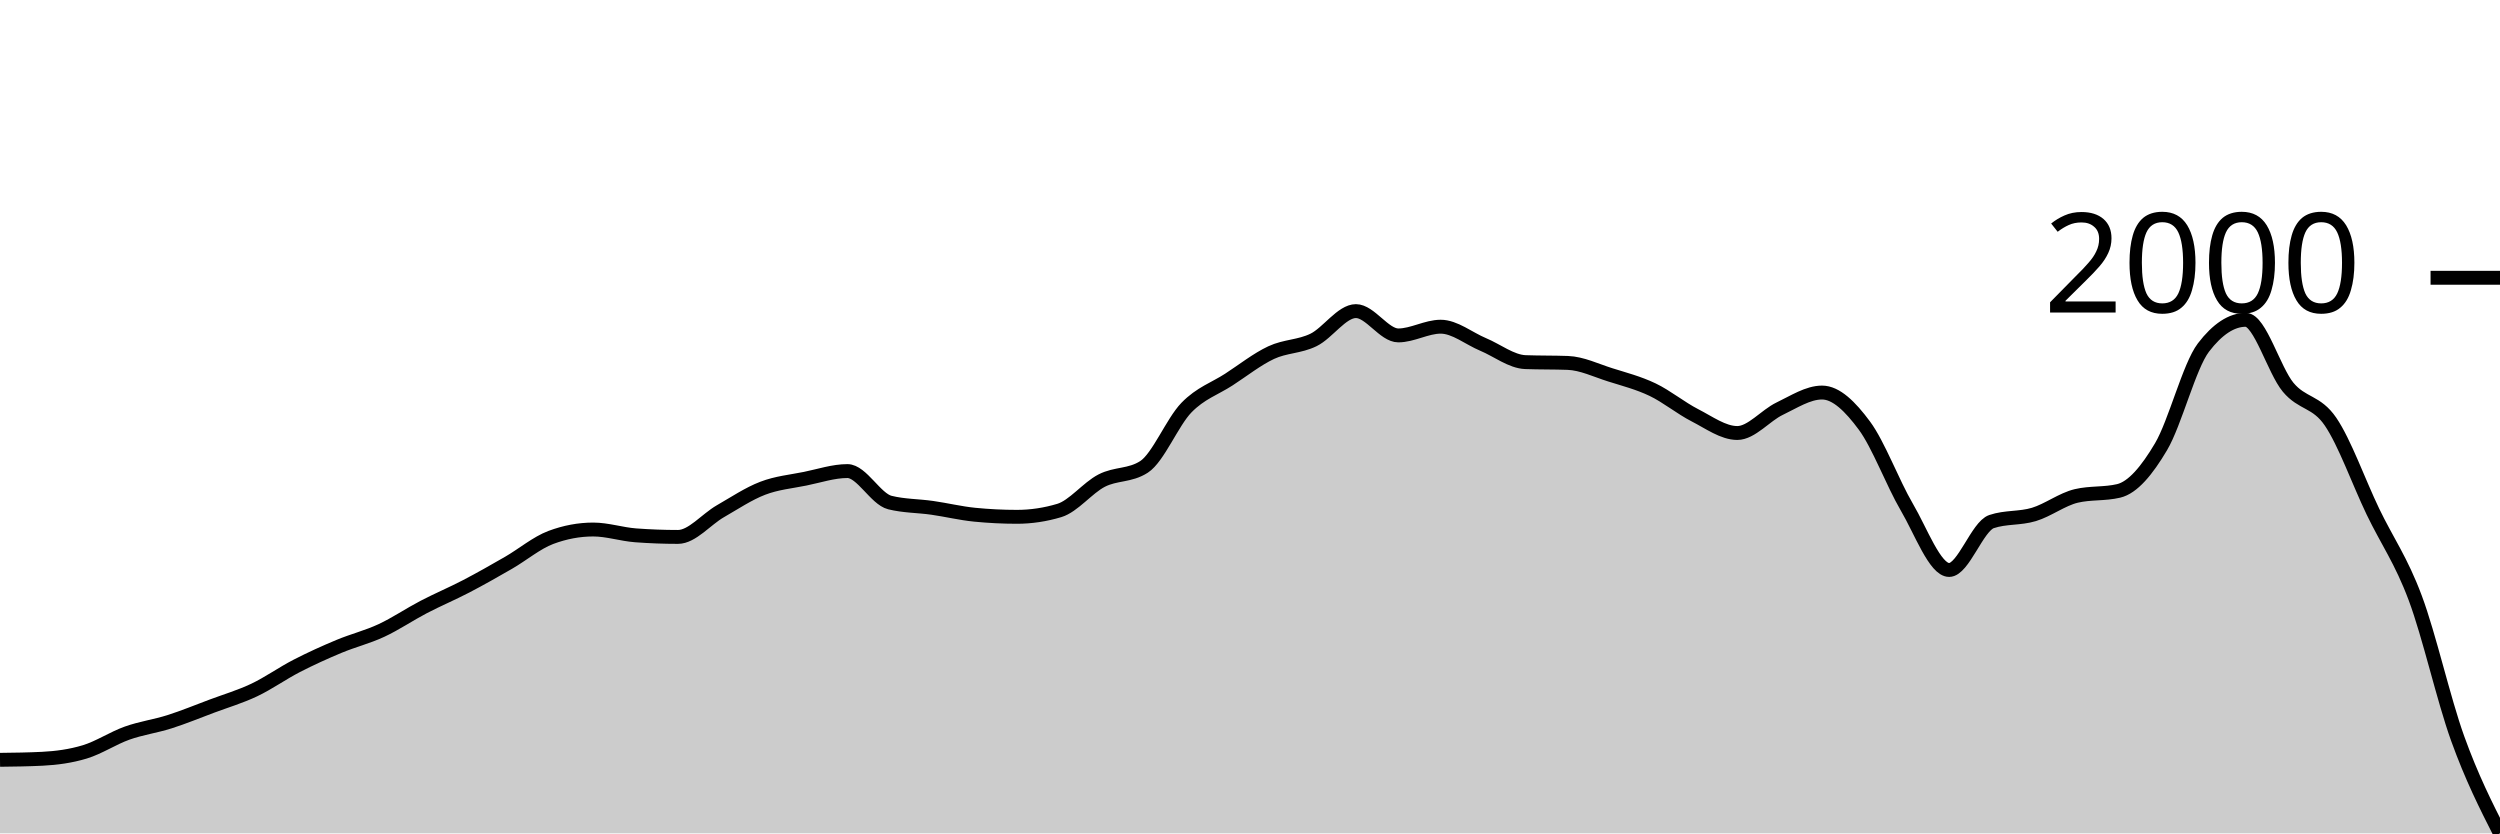
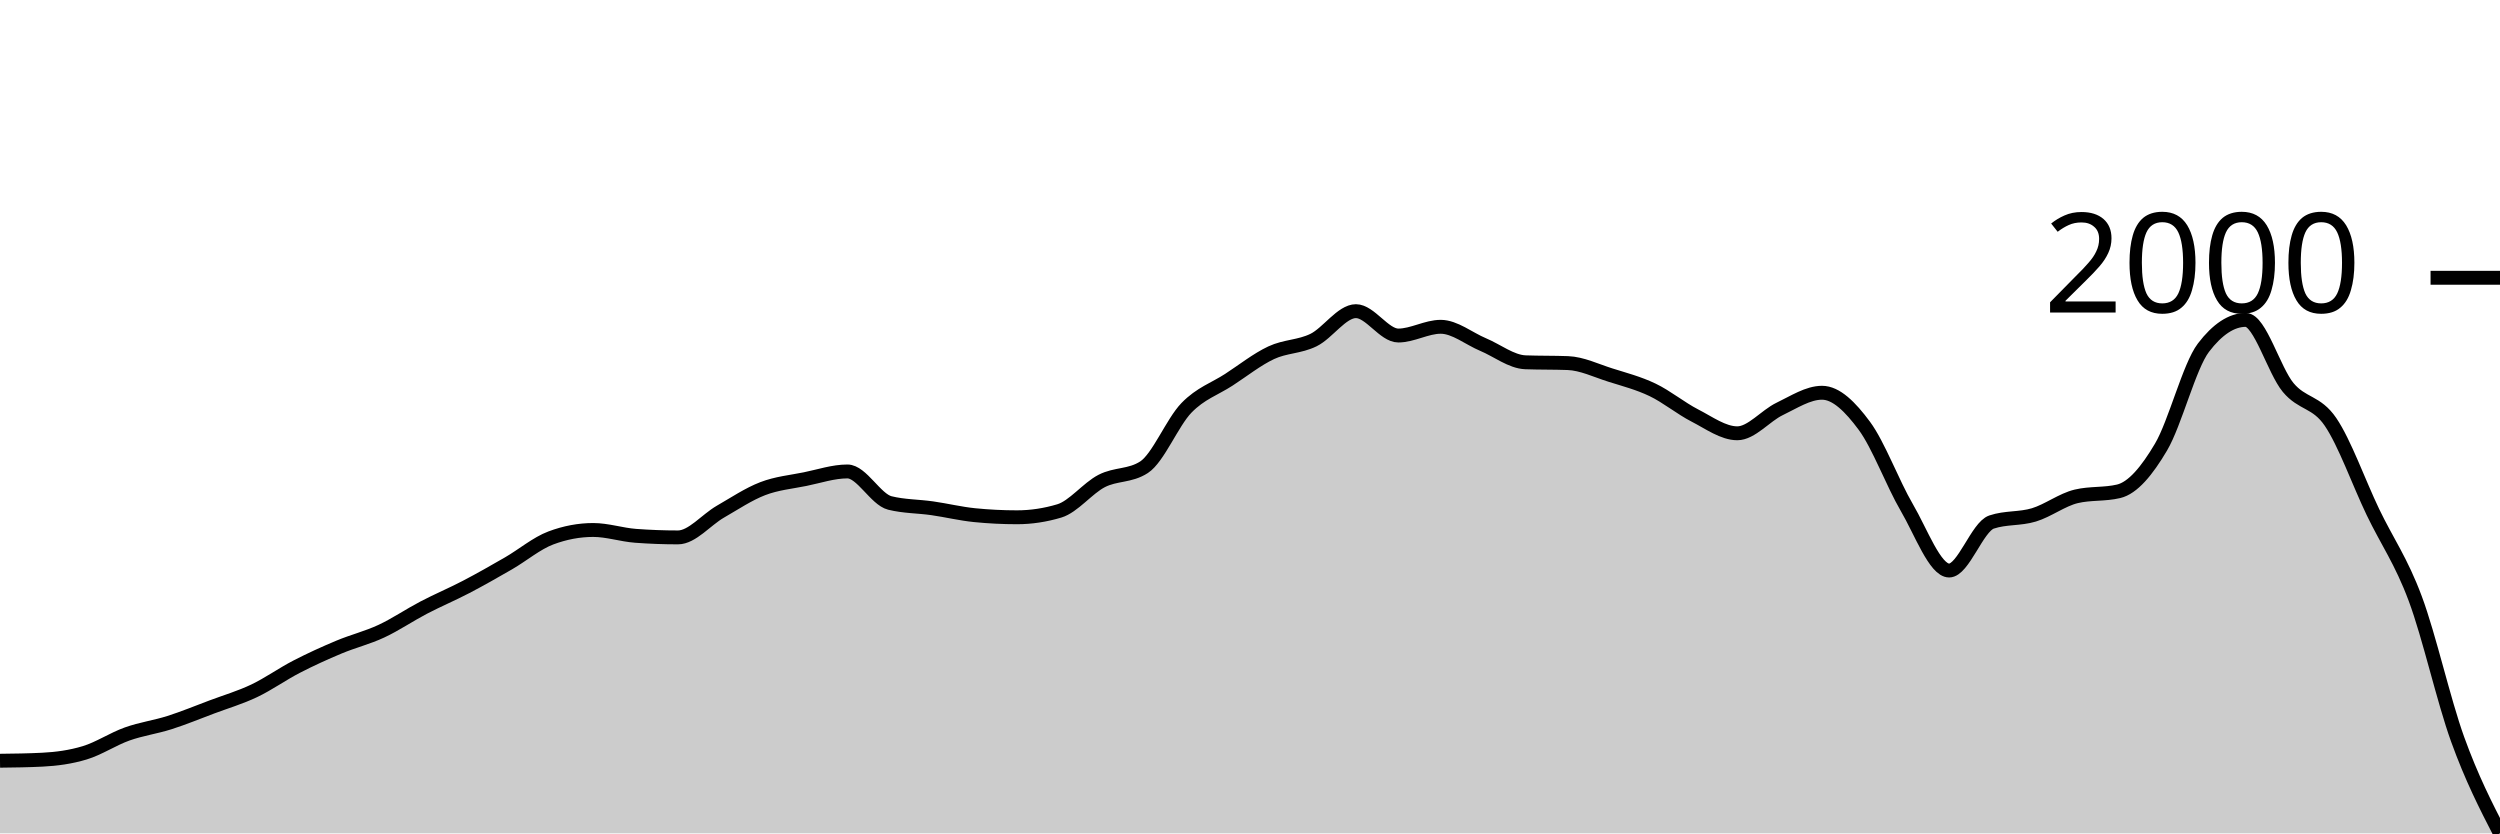
<svg xmlns="http://www.w3.org/2000/svg" viewBox="0 0 180 60">
  <g transform="translate(0,20)">
-     <path class="area" fill="rgba(0, 0, 0, 0.2)" d="M0,34.707C1.017,34.695,2.034,34.682,3.051,34.631C4.068,34.58,5.085,34.444,6.102,34.136C7.119,33.828,8.136,33.146,9.153,32.784C10.169,32.423,11.186,32.289,12.203,31.966C13.22,31.642,14.237,31.223,15.254,30.842C16.271,30.462,17.288,30.163,18.305,29.681C19.322,29.199,20.339,28.472,21.356,27.949C22.373,27.425,23.39,26.965,24.407,26.54C25.424,26.115,26.441,25.87,27.458,25.397C28.475,24.925,29.492,24.233,30.508,23.703C31.525,23.173,32.542,22.748,33.559,22.218C34.576,21.688,35.593,21.111,36.61,20.524C37.627,19.937,38.644,19.077,39.661,18.696C40.678,18.315,41.695,18.125,42.712,18.125C43.729,18.125,44.746,18.467,45.763,18.544C46.78,18.62,47.797,18.658,48.814,18.658C49.831,18.658,50.847,17.395,51.864,16.811C52.881,16.227,53.898,15.545,54.915,15.155C55.932,14.764,56.949,14.676,57.966,14.469C58.983,14.263,60,13.917,61.017,13.917C62.034,13.917,63.051,15.929,64.068,16.183C65.085,16.437,66.102,16.418,67.119,16.564C68.136,16.71,69.153,16.957,70.169,17.059C71.186,17.16,72.203,17.211,73.22,17.211C74.237,17.211,75.254,17.059,76.271,16.754C77.288,16.449,78.305,15.126,79.322,14.603C80.339,14.079,81.356,14.273,82.373,13.613C83.39,12.953,84.407,10.395,85.424,9.348C86.441,8.301,87.458,7.99,88.475,7.33C89.492,6.67,90.508,5.864,91.525,5.388C92.542,4.912,93.559,4.972,94.576,4.474C95.593,3.976,96.61,2.399,97.627,2.399C98.644,2.399,99.661,4.15,100.678,4.15C101.695,4.15,102.712,3.522,103.729,3.522C104.746,3.522,105.763,4.373,106.78,4.798C107.797,5.223,108.814,6.035,109.831,6.073C110.847,6.111,111.864,6.092,112.881,6.13C113.898,6.168,114.915,6.667,115.932,6.987C116.949,7.308,117.966,7.568,118.983,8.053C120,8.539,121.017,9.38,122.034,9.9C123.051,10.42,124.068,11.176,125.085,11.176C126.102,11.176,127.119,9.91,128.136,9.424C129.153,8.939,130.169,8.263,131.186,8.263C132.203,8.263,133.22,9.269,134.237,10.643C135.254,12.017,136.271,14.774,137.288,16.506C138.305,18.239,139.322,21.038,140.339,21.038C141.356,21.038,142.373,17.896,143.39,17.554C144.407,17.211,145.424,17.347,146.441,17.04C147.458,16.732,148.475,15.948,149.492,15.707C150.508,15.466,151.525,15.586,152.542,15.345C153.559,15.104,154.576,13.885,155.593,12.166C156.61,10.446,157.627,6.359,158.644,5.026C159.661,3.693,160.678,3.027,161.695,3.027C162.712,3.027,163.729,6.66,164.746,7.882C165.763,9.104,166.78,8.866,167.797,10.357C168.814,11.848,169.831,14.714,170.847,16.83C171.864,18.947,172.881,20.333,173.898,23.056C174.915,25.778,175.932,30.341,176.949,33.165C177.966,35.989,178.983,37.995,180,40L180,40C178.983,40,177.966,40,176.949,40C175.932,40,174.915,40,173.898,40C172.881,40,171.864,40,170.847,40C169.831,40,168.814,40,167.797,40C166.78,40,165.763,40,164.746,40C163.729,40,162.712,40,161.695,40C160.678,40,159.661,40,158.644,40C157.627,40,156.61,40,155.593,40C154.576,40,153.559,40,152.542,40C151.525,40,150.508,40,149.492,40C148.475,40,147.458,40,146.441,40C145.424,40,144.407,40,143.39,40C142.373,40,141.356,40,140.339,40C139.322,40,138.305,40,137.288,40C136.271,40,135.254,40,134.237,40C133.22,40,132.203,40,131.186,40C130.169,40,129.153,40,128.136,40C127.119,40,126.102,40,125.085,40C124.068,40,123.051,40,122.034,40C121.017,40,120,40,118.983,40C117.966,40,116.949,40,115.932,40C114.915,40,113.898,40,112.881,40C111.864,40,110.847,40,109.831,40C108.814,40,107.797,40,106.78,40C105.763,40,104.746,40,103.729,40C102.712,40,101.695,40,100.678,40C99.661,40,98.644,40,97.627,40C96.61,40,95.593,40,94.576,40C93.559,40,92.542,40,91.525,40C90.508,40,89.492,40,88.475,40C87.458,40,86.441,40,85.424,40C84.407,40,83.39,40,82.373,40C81.356,40,80.339,40,79.322,40C78.305,40,77.288,40,76.271,40C75.254,40,74.237,40,73.22,40C72.203,40,71.186,40,70.169,40C69.153,40,68.136,40,67.119,40C66.102,40,65.085,40,64.068,40C63.051,40,62.034,40,61.017,40C60,40,58.983,40,57.966,40C56.949,40,55.932,40,54.915,40C53.898,40,52.881,40,51.864,40C50.847,40,49.831,40,48.814,40C47.797,40,46.78,40,45.763,40C44.746,40,43.729,40,42.712,40C41.695,40,40.678,40,39.661,40C38.644,40,37.627,40,36.61,40C35.593,40,34.576,40,33.559,40C32.542,40,31.525,40,30.508,40C29.492,40,28.475,40,27.458,40C26.441,40,25.424,40,24.407,40C23.39,40,22.373,40,21.356,40C20.339,40,19.322,40,18.305,40C17.288,40,16.271,40,15.254,40C14.237,40,13.22,40,12.203,40C11.186,40,10.169,40,9.153,40C8.136,40,7.119,40,6.102,40C5.085,40,4.068,40,3.051,40C2.034,40,1.017,40,0,40Z" />
-     <path class="line" stroke="black" fill="none" d="M0,34.707C1.017,34.695,2.034,34.682,3.051,34.631C4.068,34.58,5.085,34.444,6.102,34.136C7.119,33.828,8.136,33.146,9.153,32.784C10.169,32.423,11.186,32.289,12.203,31.966C13.22,31.642,14.237,31.223,15.254,30.842C16.271,30.462,17.288,30.163,18.305,29.681C19.322,29.199,20.339,28.472,21.356,27.949C22.373,27.425,23.39,26.965,24.407,26.54C25.424,26.115,26.441,25.87,27.458,25.397C28.475,24.925,29.492,24.233,30.508,23.703C31.525,23.173,32.542,22.748,33.559,22.218C34.576,21.688,35.593,21.111,36.61,20.524C37.627,19.937,38.644,19.077,39.661,18.696C40.678,18.315,41.695,18.125,42.712,18.125C43.729,18.125,44.746,18.467,45.763,18.544C46.78,18.62,47.797,18.658,48.814,18.658C49.831,18.658,50.847,17.395,51.864,16.811C52.881,16.227,53.898,15.545,54.915,15.155C55.932,14.764,56.949,14.676,57.966,14.469C58.983,14.263,60,13.917,61.017,13.917C62.034,13.917,63.051,15.929,64.068,16.183C65.085,16.437,66.102,16.418,67.119,16.564C68.136,16.71,69.153,16.957,70.169,17.059C71.186,17.16,72.203,17.211,73.22,17.211C74.237,17.211,75.254,17.059,76.271,16.754C77.288,16.449,78.305,15.126,79.322,14.603C80.339,14.079,81.356,14.273,82.373,13.613C83.39,12.953,84.407,10.395,85.424,9.348C86.441,8.301,87.458,7.99,88.475,7.33C89.492,6.67,90.508,5.864,91.525,5.388C92.542,4.912,93.559,4.972,94.576,4.474C95.593,3.976,96.61,2.399,97.627,2.399C98.644,2.399,99.661,4.15,100.678,4.15C101.695,4.15,102.712,3.522,103.729,3.522C104.746,3.522,105.763,4.373,106.78,4.798C107.797,5.223,108.814,6.035,109.831,6.073C110.847,6.111,111.864,6.092,112.881,6.13C113.898,6.168,114.915,6.667,115.932,6.987C116.949,7.308,117.966,7.568,118.983,8.053C120,8.539,121.017,9.38,122.034,9.9C123.051,10.42,124.068,11.176,125.085,11.176C126.102,11.176,127.119,9.91,128.136,9.424C129.153,8.939,130.169,8.263,131.186,8.263C132.203,8.263,133.22,9.269,134.237,10.643C135.254,12.017,136.271,14.774,137.288,16.506C138.305,18.239,139.322,21.038,140.339,21.038C141.356,21.038,142.373,17.896,143.39,17.554C144.407,17.211,145.424,17.347,146.441,17.04C147.458,16.732,148.475,15.948,149.492,15.707C150.508,15.466,151.525,15.586,152.542,15.345C153.559,15.104,154.576,13.885,155.593,12.166C156.61,10.446,157.627,6.359,158.644,5.026C159.661,3.693,160.678,3.027,161.695,3.027C162.712,3.027,163.729,6.66,164.746,7.882C165.763,9.104,166.78,8.866,167.797,10.357C168.814,11.848,169.831,14.714,170.847,16.83C171.864,18.947,172.881,20.333,173.898,23.056C174.915,25.778,175.932,30.341,176.949,33.165C177.966,35.989,178.983,37.995,180,40" />
+     <path class="area" fill="rgba(0, 0, 0, 0.2)" d="M0,34.773C1.017,34.761,2.034,34.748,3.051,34.697C4.068,34.646,5.085,34.51,6.102,34.201C7.119,33.893,8.136,33.209,9.153,32.847C10.169,32.485,11.186,32.351,12.203,32.027C13.22,31.702,14.237,31.283,15.254,30.901C16.271,30.52,17.288,30.221,18.305,29.738C19.322,29.254,20.339,28.526,21.356,28.002C22.373,27.477,23.39,27.016,24.407,26.59C25.424,26.164,26.441,25.92,27.458,25.446C28.475,24.972,29.492,24.279,30.508,23.748C31.525,23.217,32.542,22.791,33.559,22.26C34.576,21.729,35.593,21.151,36.61,20.563C37.627,19.975,38.644,19.113,39.661,18.732C40.678,18.35,41.695,18.159,42.712,18.159C43.729,18.159,44.746,18.503,45.763,18.579C46.78,18.655,47.797,18.693,48.814,18.693C49.831,18.693,50.847,17.428,51.864,16.843C52.881,16.258,53.898,15.575,54.915,15.184C55.932,14.793,56.949,14.704,57.966,14.497C58.983,14.29,60,13.944,61.017,13.944C62.034,13.944,63.051,15.959,64.068,16.214C65.085,16.468,66.102,16.449,67.119,16.595C68.136,16.741,69.153,16.989,70.169,17.091C71.186,17.193,72.203,17.244,73.22,17.244C74.237,17.244,75.254,17.091,76.271,16.786C77.288,16.481,78.305,15.155,79.322,14.63C80.339,14.106,81.356,14.3,82.373,13.639C83.39,12.977,84.407,10.415,85.424,9.366C86.441,8.317,87.458,8.005,88.475,7.344C89.492,6.683,90.508,5.875,91.525,5.398C92.542,4.921,93.559,4.982,94.576,4.483C95.593,3.983,96.61,2.403,97.627,2.403C98.644,2.403,99.661,4.158,100.678,4.158C101.695,4.158,102.712,3.529,103.729,3.529C104.746,3.529,105.763,4.381,106.78,4.807C107.797,5.233,108.814,6.047,109.831,6.085C110.847,6.123,111.864,6.104,112.881,6.142C113.898,6.18,114.915,6.679,115.932,7C116.949,7.322,117.966,7.582,118.983,8.069C120,8.555,121.017,9.398,122.034,9.919C123.051,10.44,124.068,11.197,125.085,11.197C126.102,11.197,127.119,9.928,128.136,9.442C129.153,8.956,130.169,8.278,131.186,8.278C132.203,8.278,133.22,9.286,134.237,10.663C135.254,12.039,136.271,14.802,137.288,16.538C138.305,18.274,139.322,21.078,140.339,21.078C141.356,21.078,142.373,17.93,143.39,17.587C144.407,17.244,145.424,17.38,146.441,17.072C147.458,16.764,148.475,15.978,149.492,15.737C150.508,15.495,151.525,15.616,152.542,15.374C153.559,15.133,154.576,13.912,155.593,12.189C156.61,10.466,157.627,6.371,158.644,5.036C159.661,3.701,160.678,3.033,161.695,3.033C162.712,3.033,163.729,6.673,164.746,7.897C165.763,9.121,166.78,8.883,167.797,10.377C168.814,11.871,169.831,14.742,170.847,16.862C171.864,18.983,172.881,20.372,173.898,23.1C174.915,25.827,175.932,30.412,176.949,33.228C177.966,36.045,178.983,38.023,180,40L180,40C178.983,40,177.966,40,176.949,40C175.932,40,174.915,40,173.898,40C172.881,40,171.864,40,170.847,40C169.831,40,168.814,40,167.797,40C166.78,40,165.763,40,164.746,40C163.729,40,162.712,40,161.695,40C160.678,40,159.661,40,158.644,40C157.627,40,156.61,40,155.593,40C154.576,40,153.559,40,152.542,40C151.525,40,150.508,40,149.492,40C148.475,40,147.458,40,146.441,40C145.424,40,144.407,40,143.39,40C142.373,40,141.356,40,140.339,40C139.322,40,138.305,40,137.288,40C136.271,40,135.254,40,134.237,40C133.22,40,132.203,40,131.186,40C130.169,40,129.153,40,128.136,40C127.119,40,126.102,40,125.085,40C124.068,40,123.051,40,122.034,40C121.017,40,120,40,118.983,40C117.966,40,116.949,40,115.932,40C114.915,40,113.898,40,112.881,40C111.864,40,110.847,40,109.831,40C108.814,40,107.797,40,106.78,40C105.763,40,104.746,40,103.729,40C102.712,40,101.695,40,100.678,40C99.661,40,98.644,40,97.627,40C96.61,40,95.593,40,94.576,40C93.559,40,92.542,40,91.525,40C90.508,40,89.492,40,88.475,40C87.458,40,86.441,40,85.424,40C84.407,40,83.39,40,82.373,40C81.356,40,80.339,40,79.322,40C78.305,40,77.288,40,76.271,40C75.254,40,74.237,40,73.22,40C72.203,40,71.186,40,70.169,40C69.153,40,68.136,40,67.119,40C66.102,40,65.085,40,64.068,40C63.051,40,62.034,40,61.017,40C60,40,58.983,40,57.966,40C56.949,40,55.932,40,54.915,40C53.898,40,52.881,40,51.864,40C50.847,40,49.831,40,48.814,40C47.797,40,46.78,40,45.763,40C44.746,40,43.729,40,42.712,40C41.695,40,40.678,40,39.661,40C38.644,40,37.627,40,36.61,40C35.593,40,34.576,40,33.559,40C32.542,40,31.525,40,30.508,40C29.492,40,28.475,40,27.458,40C26.441,40,25.424,40,24.407,40C23.39,40,22.373,40,21.356,40C20.339,40,19.322,40,18.305,40C17.288,40,16.271,40,15.254,40C14.237,40,13.22,40,12.203,40C11.186,40,10.169,40,9.153,40C8.136,40,7.119,40,6.102,40C5.085,40,4.068,40,3.051,40C2.034,40,1.017,40,0,40Z" />
+     <path class="line" stroke="black" fill="none" d="M0,34.773C1.017,34.761,2.034,34.748,3.051,34.697C4.068,34.646,5.085,34.51,6.102,34.201C7.119,33.893,8.136,33.209,9.153,32.847C10.169,32.485,11.186,32.351,12.203,32.027C13.22,31.702,14.237,31.283,15.254,30.901C16.271,30.52,17.288,30.221,18.305,29.738C19.322,29.254,20.339,28.526,21.356,28.002C22.373,27.477,23.39,27.016,24.407,26.59C25.424,26.164,26.441,25.92,27.458,25.446C28.475,24.972,29.492,24.279,30.508,23.748C31.525,23.217,32.542,22.791,33.559,22.26C34.576,21.729,35.593,21.151,36.61,20.563C37.627,19.975,38.644,19.113,39.661,18.732C40.678,18.35,41.695,18.159,42.712,18.159C43.729,18.159,44.746,18.503,45.763,18.579C46.78,18.655,47.797,18.693,48.814,18.693C49.831,18.693,50.847,17.428,51.864,16.843C52.881,16.258,53.898,15.575,54.915,15.184C55.932,14.793,56.949,14.704,57.966,14.497C58.983,14.29,60,13.944,61.017,13.944C62.034,13.944,63.051,15.959,64.068,16.214C65.085,16.468,66.102,16.449,67.119,16.595C68.136,16.741,69.153,16.989,70.169,17.091C71.186,17.193,72.203,17.244,73.22,17.244C74.237,17.244,75.254,17.091,76.271,16.786C77.288,16.481,78.305,15.155,79.322,14.63C80.339,14.106,81.356,14.3,82.373,13.639C83.39,12.977,84.407,10.415,85.424,9.366C86.441,8.317,87.458,8.005,88.475,7.344C89.492,6.683,90.508,5.875,91.525,5.398C92.542,4.921,93.559,4.982,94.576,4.483C95.593,3.983,96.61,2.403,97.627,2.403C98.644,2.403,99.661,4.158,100.678,4.158C101.695,4.158,102.712,3.529,103.729,3.529C104.746,3.529,105.763,4.381,106.78,4.807C107.797,5.233,108.814,6.047,109.831,6.085C110.847,6.123,111.864,6.104,112.881,6.142C113.898,6.18,114.915,6.679,115.932,7C116.949,7.322,117.966,7.582,118.983,8.069C120,8.555,121.017,9.398,122.034,9.919C123.051,10.44,124.068,11.197,125.085,11.197C126.102,11.197,127.119,9.928,128.136,9.442C129.153,8.956,130.169,8.278,131.186,8.278C132.203,8.278,133.22,9.286,134.237,10.663C135.254,12.039,136.271,14.802,137.288,16.538C138.305,18.274,139.322,21.078,140.339,21.078C141.356,21.078,142.373,17.93,143.39,17.587C144.407,17.244,145.424,17.38,146.441,17.072C147.458,16.764,148.475,15.978,149.492,15.737C150.508,15.495,151.525,15.616,152.542,15.374C153.559,15.133,154.576,13.912,155.593,12.189C156.61,10.466,157.627,6.371,158.644,5.036C159.661,3.701,160.678,3.033,161.695,3.033C162.712,3.033,163.729,6.673,164.746,7.897C165.763,9.121,166.78,8.883,167.797,10.377C168.814,11.871,169.831,14.742,170.847,16.862C171.864,18.983,172.881,20.372,173.898,23.1C174.915,25.827,175.932,30.412,176.949,33.228C177.966,36.045,178.983,38.023,180,40" />
    <path class="axis-ceiling" stroke-width="1" stroke="black" fill="none" d="M175,0L180,0" />
    <text class="axis-ceiling-label" font-family="sans-serif" text-anchor="end" font-size="10px" x="170" y="2.5">2000</text>
  </g>
</svg>
